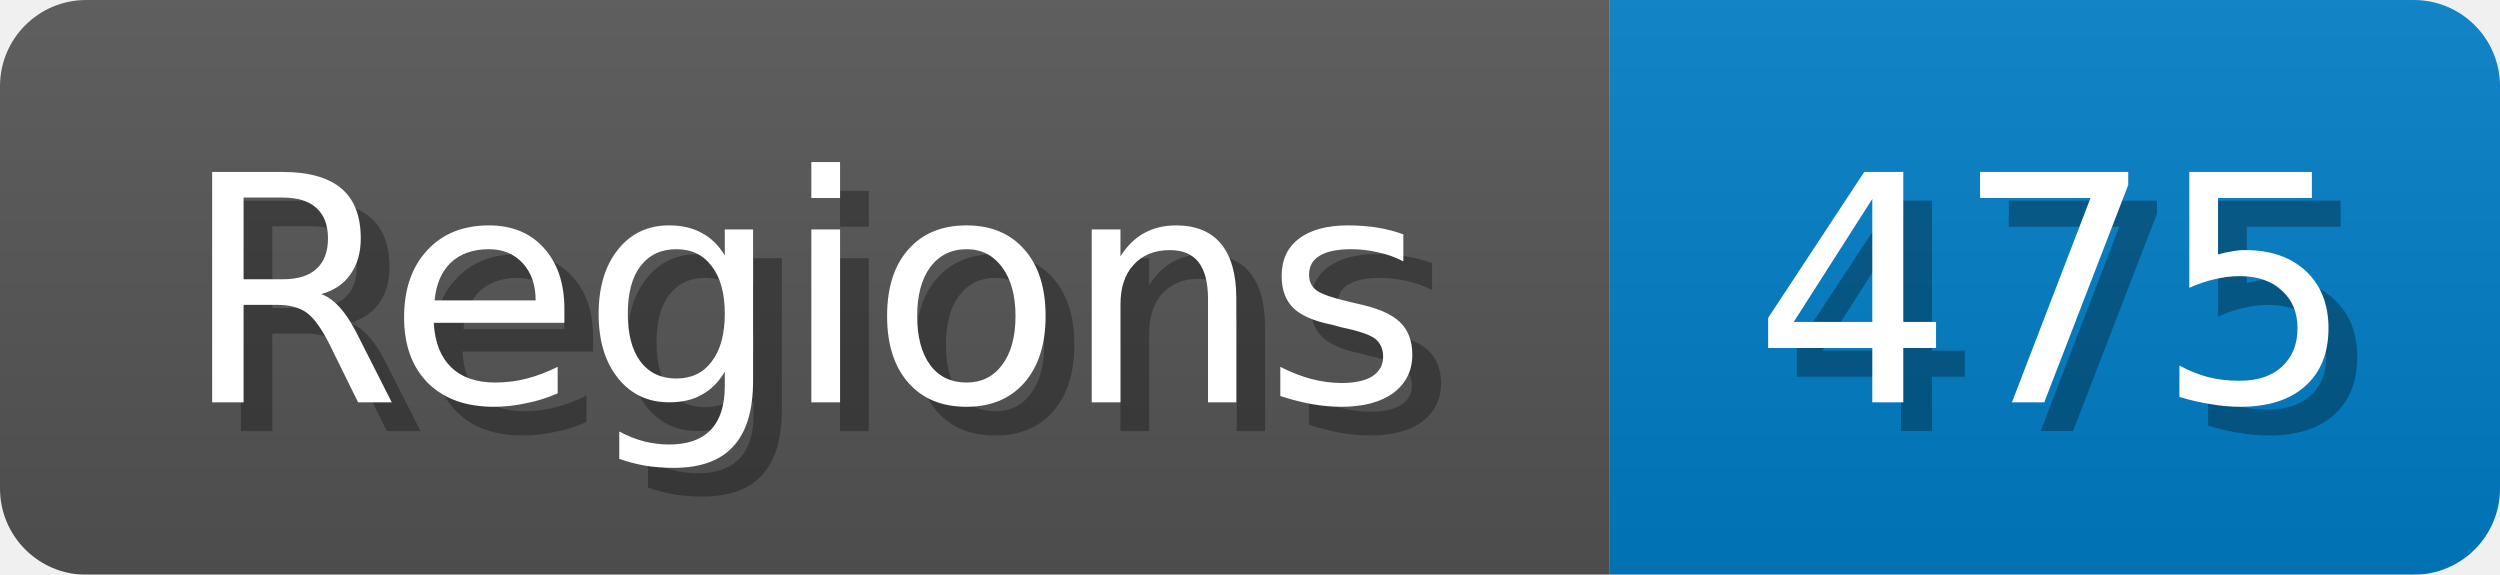
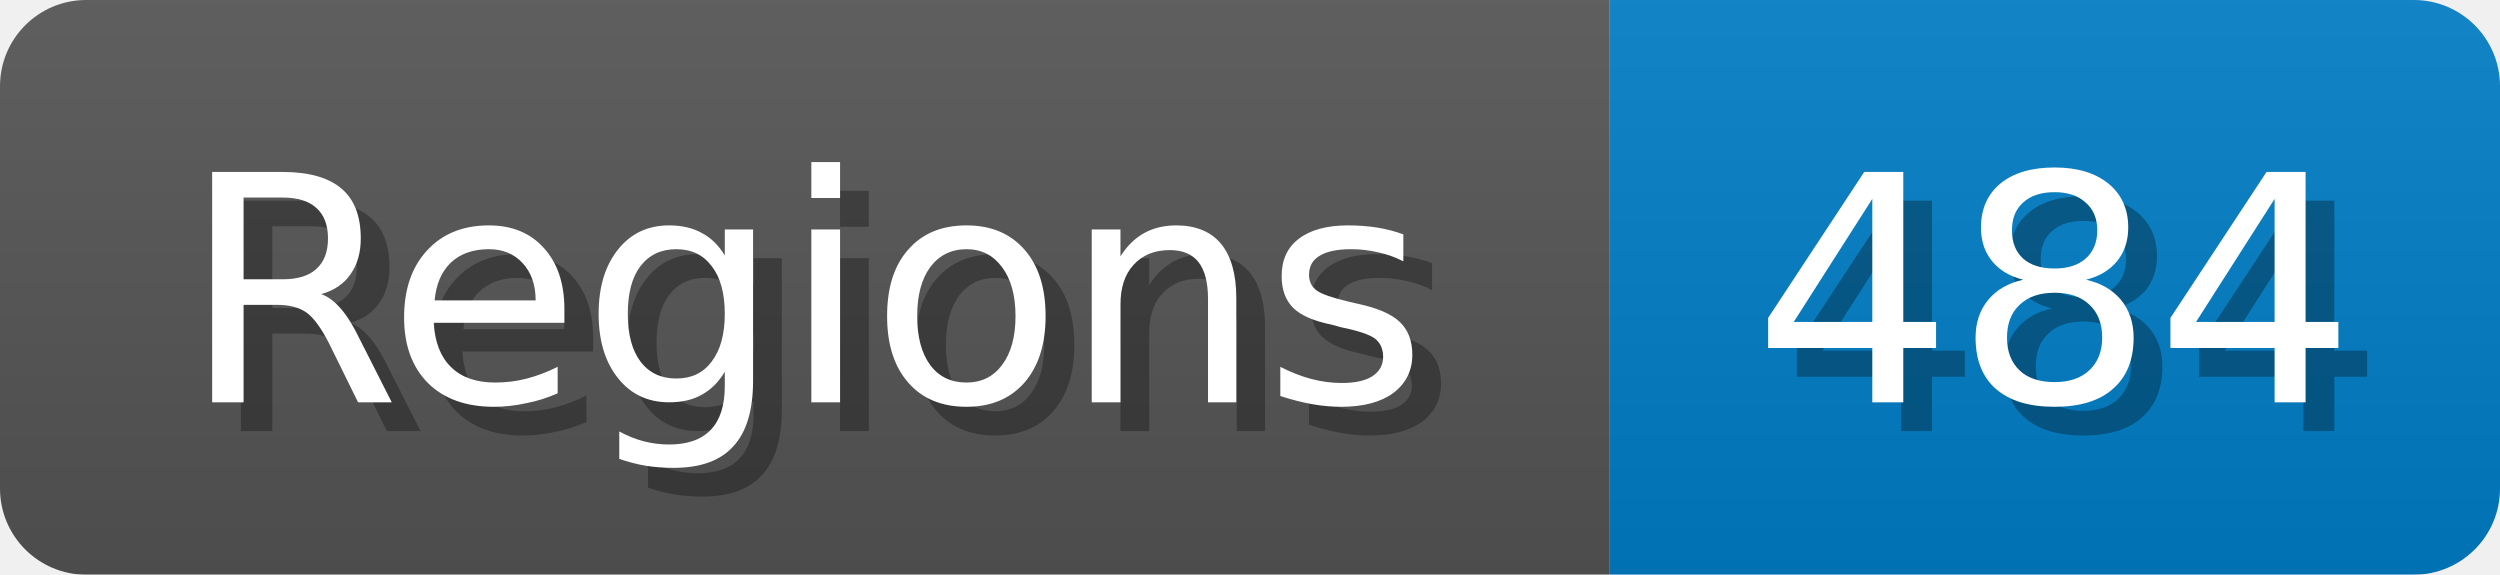
<svg xmlns="http://www.w3.org/2000/svg" width="87" height="20">
  <linearGradient id="b" x2="0" y2="100%">
    <stop offset="0" stop-color="#bbb" stop-opacity=".1" />
    <stop offset="1" stop-opacity=".1" />
  </linearGradient>
  <mask id="anybadge_1">
    <rect width="87" height="20" rx="3" fill="#fff" />
  </mask>
  <g mask="url(#anybadge_1)">
    <path fill="#555" d="M0 0h56v20H0z" />
    <path fill="#007ec6" d="M56 0h31v20H56z" />
    <path fill="url(#b)" d="M0 0h87v20H0z" />
  </g>
  <g fill="#fff" text-anchor="middle" font-family="DejaVu Sans,Verdana,Geneva,sans-serif" font-size="11">
    <text x="29.0" y="15" fill="#010101" fill-opacity=".3">Regions</text>
    <text x="28.0" y="14">Regions</text>
  </g>
  <g fill="#fff" text-anchor="middle" font-family="DejaVu Sans,Verdana,Geneva,sans-serif" font-size="11">
-     <text x="72.5" y="15" fill="#010101" fill-opacity=".3">475</text>
-     <text x="71.5" y="14">475</text>
+     <text x="72.5" y="15" fill="#010101" fill-opacity=".3">484</text>
+     <text x="71.5" y="14">484</text>
  </g>
</svg>
